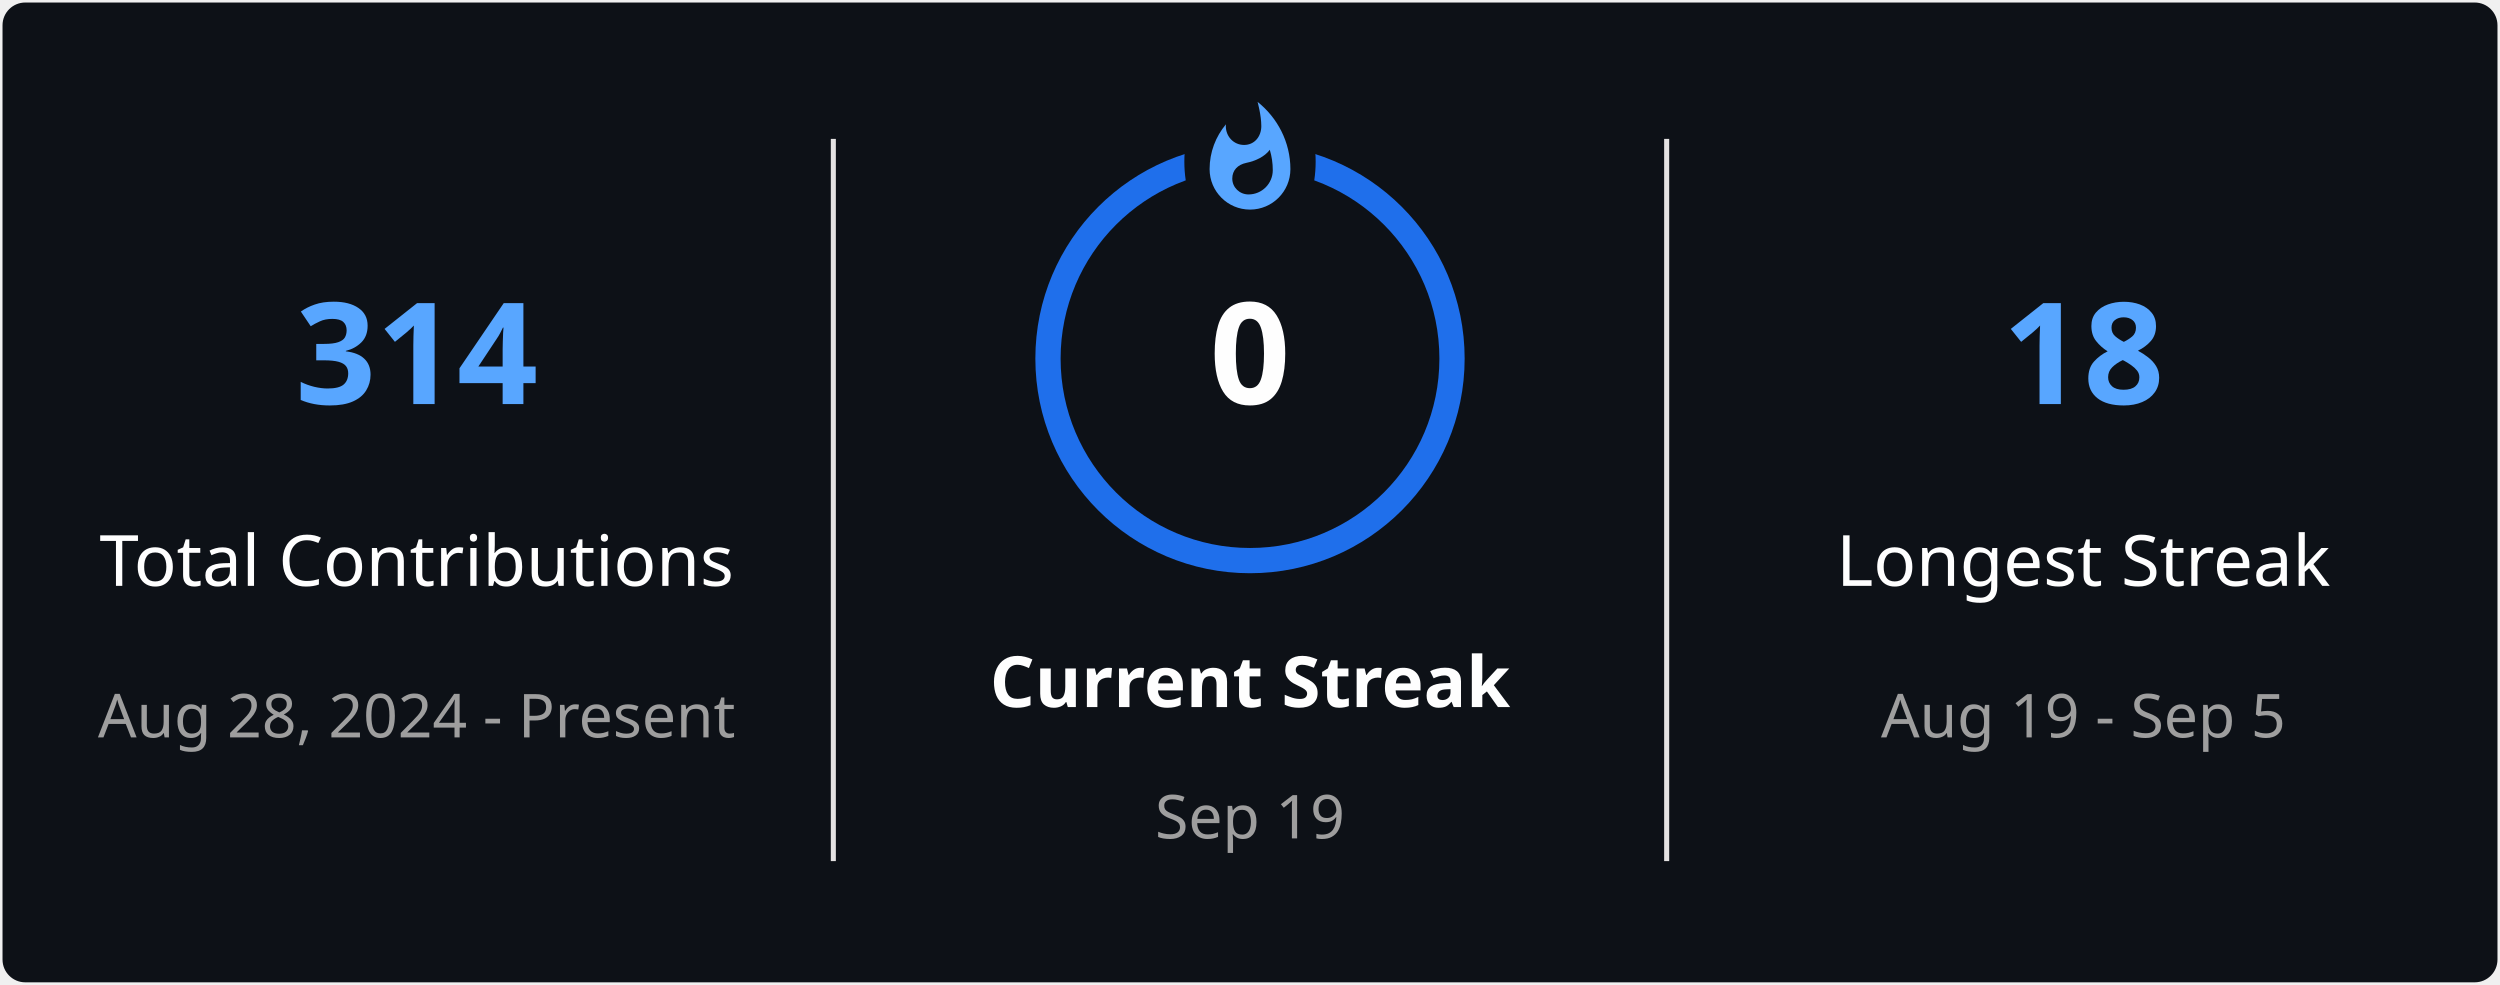
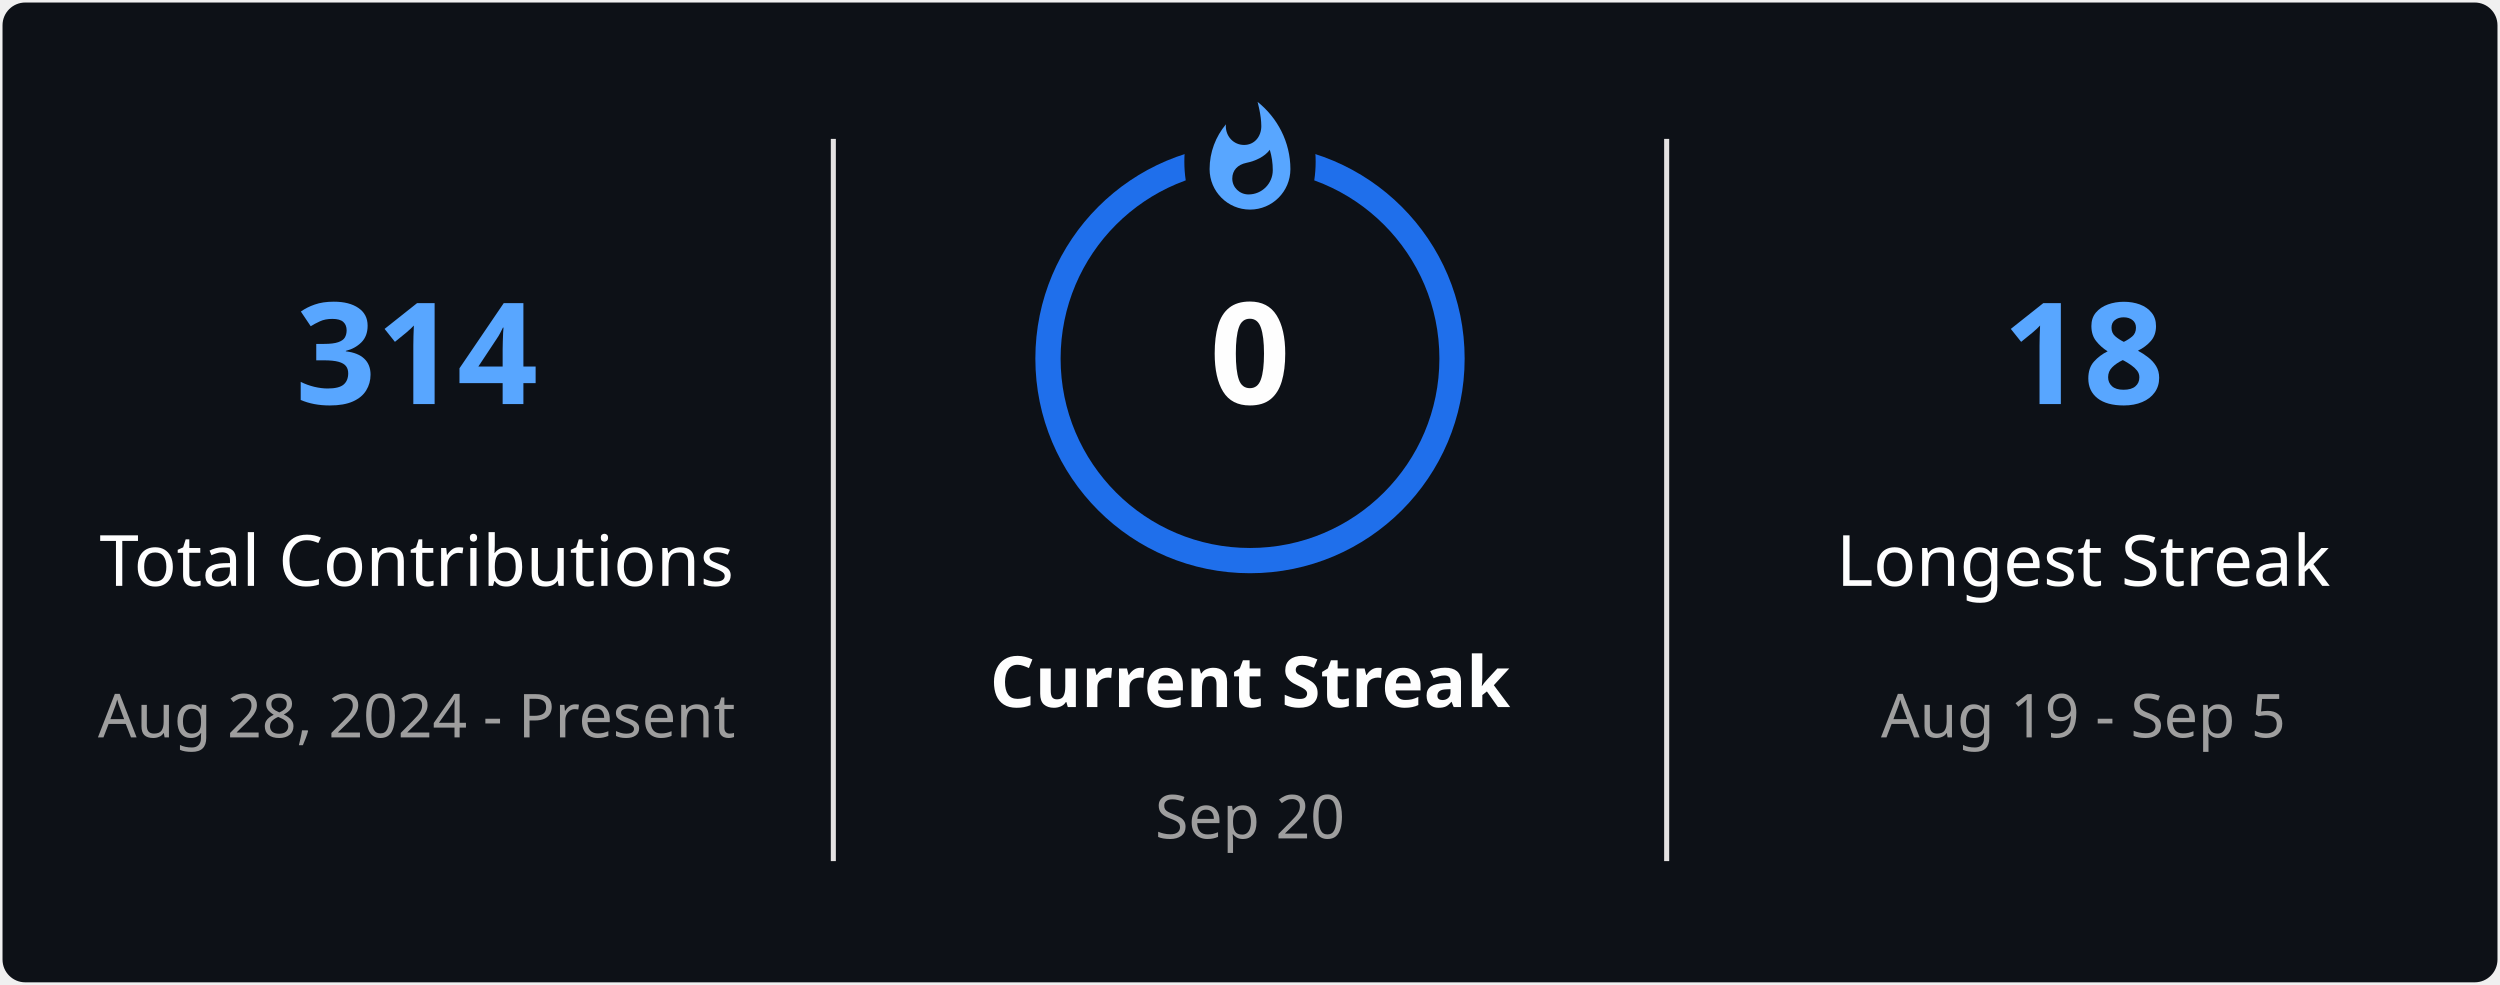
<svg xmlns="http://www.w3.org/2000/svg" style="isolation: isolate" viewBox="0 0 495 195" width="495px" height="195px" direction="ltr">
  <defs>
    <clipPath id="outer_rectangle">
      <rect width="495" height="195" rx="4.5" />
    </clipPath>
    <mask id="mask_out_ring_behind_fire">
      <rect width="495" height="195" fill="white" />
      <ellipse id="mask-ellipse" cx="247.5" cy="32" rx="13" ry="18" fill="black" />
    </mask>
  </defs>
  <g clip-path="url(#outer_rectangle)">
    <g style="isolation: isolate">
      <rect stroke="#000000" stroke-opacity="0" fill="#0D1117" rx="4.5" x="0.5" y="0.5" width="494" height="194" />
    </g>
    <g style="isolation: isolate">
      <line x1="165" y1="28" x2="165" y2="170" vector-effect="non-scaling-stroke" stroke-width="1" stroke="#E4E2E2" stroke-linejoin="miter" stroke-linecap="square" stroke-miterlimit="3" />
      <line x1="330" y1="28" x2="330" y2="170" vector-effect="non-scaling-stroke" stroke-width="1" stroke="#E4E2E2" stroke-linejoin="miter" stroke-linecap="square" stroke-miterlimit="3" />
    </g>
    <g style="isolation: isolate">
      <g transform="translate(82.5, 48)">
        <text x="0" y="32" stroke-width="0" text-anchor="middle" fill="#58A6FF" stroke="none" font-family="&quot;Segoe UI&quot;, Ubuntu, sans-serif" font-weight="700" font-size="28px" font-style="normal" style="opacity: 1; opacity: 1;">
                        314
                    </text>
      </g>
      <g transform="translate(82.5, 84)">
        <text x="0" y="32" stroke-width="0" text-anchor="middle" fill="#FEFEFE" stroke="none" font-family="&quot;Segoe UI&quot;, Ubuntu, sans-serif" font-weight="400" font-size="14px" font-style="normal" style="opacity: 1; opacity: 1;">
                        Total Contributions
                    </text>
      </g>
      <g transform="translate(82.5, 114)">
        <text x="0" y="32" stroke-width="0" text-anchor="middle" fill="#9E9E9E" stroke="none" font-family="&quot;Segoe UI&quot;, Ubuntu, sans-serif" font-weight="400" font-size="12px" font-style="normal" style="opacity: 1; opacity: 1;">
                        Aug 28, 2024 - Present
                    </text>
      </g>
    </g>
    <g style="isolation: isolate">
      <g transform="translate(247.5, 108)">
        <text x="0" y="32" stroke-width="0" text-anchor="middle" fill="#FEFEFE" stroke="none" font-family="&quot;Segoe UI&quot;, Ubuntu, sans-serif" font-weight="700" font-size="14px" font-style="normal" style="opacity: 1; opacity: 1;">
                        Current Streak
                    </text>
      </g>
      <g transform="translate(247.5, 145)">
        <text x="0" y="21" stroke-width="0" text-anchor="middle" fill="#9E9E9E" stroke="none" font-family="&quot;Segoe UI&quot;, Ubuntu, sans-serif" font-weight="400" font-size="12px" font-style="normal" style="opacity: 1; opacity: 1;">
-                         Sep 19
+                         Sep 20
                    </text>
      </g>
      <g mask="url(#mask_out_ring_behind_fire)">
        <circle cx="247.5" cy="71" r="40" fill="none" stroke="#1F6FEB" stroke-width="5" style="opacity: 1; opacity: 1;" />
      </g>
      <g transform="translate(247.5, 19.5)" stroke-opacity="0" style="opacity: 1; opacity: 1;">
        <path d="M -12 -0.5 L 15 -0.5 L 15 23.5 L -12 23.5 L -12 -0.5 Z" fill="none" />
        <path d="M 1.5 0.67 C 1.5 0.67 2.24 3.32 2.24 5.47 C 2.24 7.53 0.89 9.2 -1.17 9.2 C -3.23 9.2 -4.79 7.53 -4.79 5.47 L -4.76 5.11 C -6.78 7.51 -8 10.62 -8 13.99 C -8 18.41 -4.42 22 0 22 C 4.42 22 8 18.41 8 13.99 C 8 8.6 5.41 3.79 1.5 0.67 Z M -0.29 19 C -2.07 19 -3.51 17.6 -3.51 15.86 C -3.51 14.24 -2.46 13.1 -0.7 12.74 C 1.07 12.38 2.9 11.53 3.92 10.16 C 4.31 11.45 4.51 12.81 4.51 14.2 C 4.51 16.85 2.36 19 -0.29 19 Z" fill="#58A6FF" stroke-opacity="0" />
      </g>
      <g transform="translate(247.5, 48)">
        <text x="0" y="32" stroke-width="0" text-anchor="middle" fill="#FEFEFE" stroke="none" font-family="&quot;Segoe UI&quot;, Ubuntu, sans-serif" font-weight="700" font-size="28px" font-style="normal" style="font-size: 28px;">
                        0
                    </text>
      </g>
    </g>
    <g style="isolation: isolate">
      <g transform="translate(412.5, 48)">
        <text x="0" y="32" stroke-width="0" text-anchor="middle" fill="#58A6FF" stroke="none" font-family="&quot;Segoe UI&quot;, Ubuntu, sans-serif" font-weight="700" font-size="28px" font-style="normal" style="opacity: 1; opacity: 1;">
                        18
                    </text>
      </g>
      <g transform="translate(412.5, 84)">
        <text x="0" y="32" stroke-width="0" text-anchor="middle" fill="#FEFEFE" stroke="none" font-family="&quot;Segoe UI&quot;, Ubuntu, sans-serif" font-weight="400" font-size="14px" font-style="normal" style="opacity: 1; opacity: 1;">
                        Longest Streak
                    </text>
      </g>
      <g transform="translate(412.5, 114)">
        <text x="0" y="32" stroke-width="0" text-anchor="middle" fill="#9E9E9E" stroke="none" font-family="&quot;Segoe UI&quot;, Ubuntu, sans-serif" font-weight="400" font-size="12px" font-style="normal" style="opacity: 1; opacity: 1;">
                        Aug 19 - Sep 5
                    </text>
      </g>
    </g>
  </g>
</svg>
